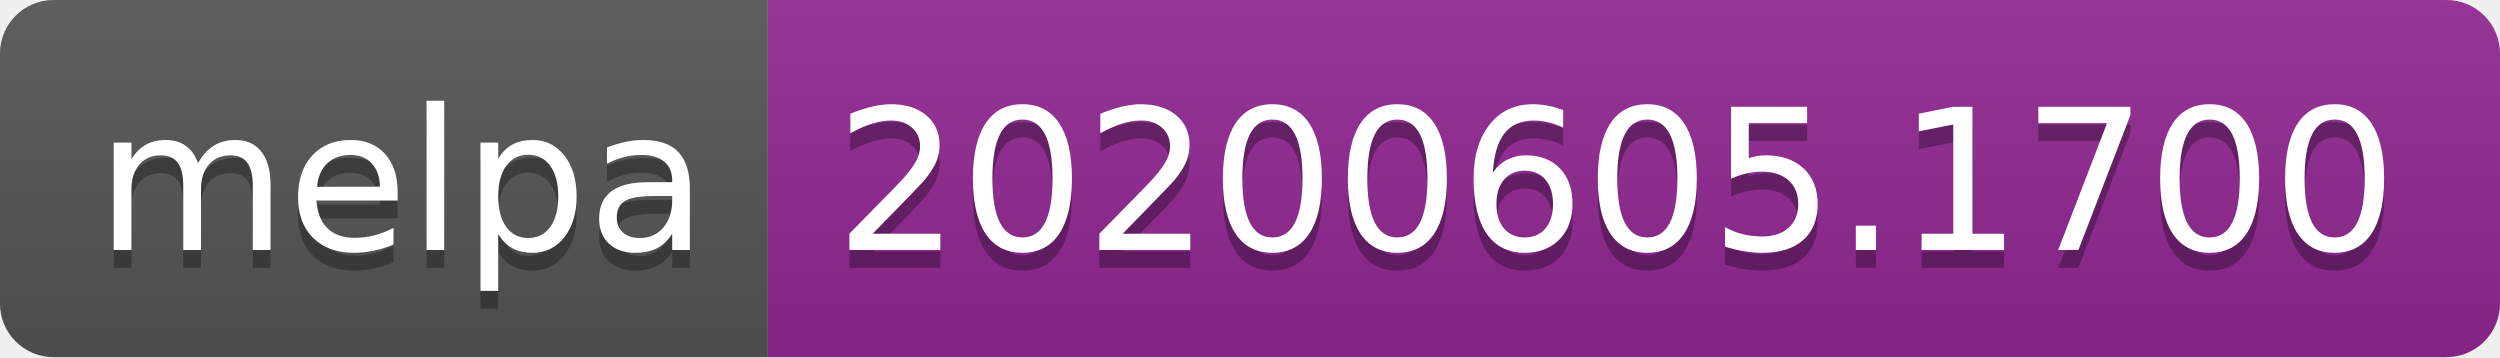
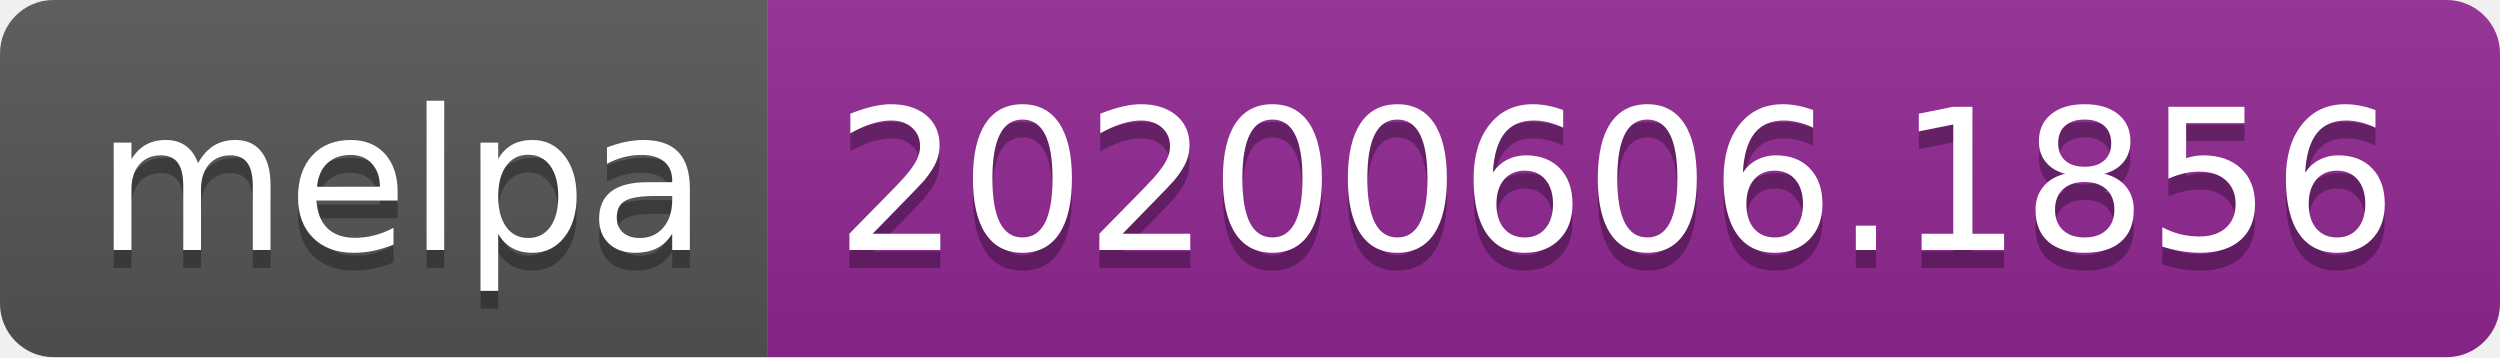
<svg xmlns="http://www.w3.org/2000/svg" width="140" height="20">
  <linearGradient id="s" x2="0" y2="100%">
    <stop offset="0" stop-color="#bbb" stop-opacity=".1" />
    <stop offset="1" stop-opacity=".1" />
  </linearGradient>
  <clipPath id="r">
    <rect width="140" height="20" rx="3" fill="#fff" />
  </clipPath>
  <g clip-path="url(#r)">
    <rect width="43" height="20" fill="#555" />
    <rect x="43" width="97" height="20" fill="#922793" />
    <rect width="140" height="20" fill="url(#s)" />
  </g>
  <g fill="#fff" text-anchor="middle" font-family="Verdana,Geneva,DejaVu Sans,sans-serif" text-rendering="geometricPrecision" font-size="110">
    <text x="225" y="150" fill="#010101" fill-opacity=".3" transform="scale(.1)" textLength="330">melpa</text>
    <text x="225" y="140" transform="scale(.1)" textLength="330">melpa</text>
-     <text x="905" y="150" fill="#010101" fill-opacity=".3" transform="scale(.1)" textLength="870">20200605.1700</text>
-     <text x="905" y="140" transform="scale(.1)" textLength="870">20200605.1700</text>
+     <text x="905" y="150" fill="#010101" fill-opacity=".3" transform="scale(.1)" textLength="870">20200606.1856</text>
+     <text x="905" y="140" transform="scale(.1)" textLength="870">20200606.1856</text>
  </g>
</svg>
